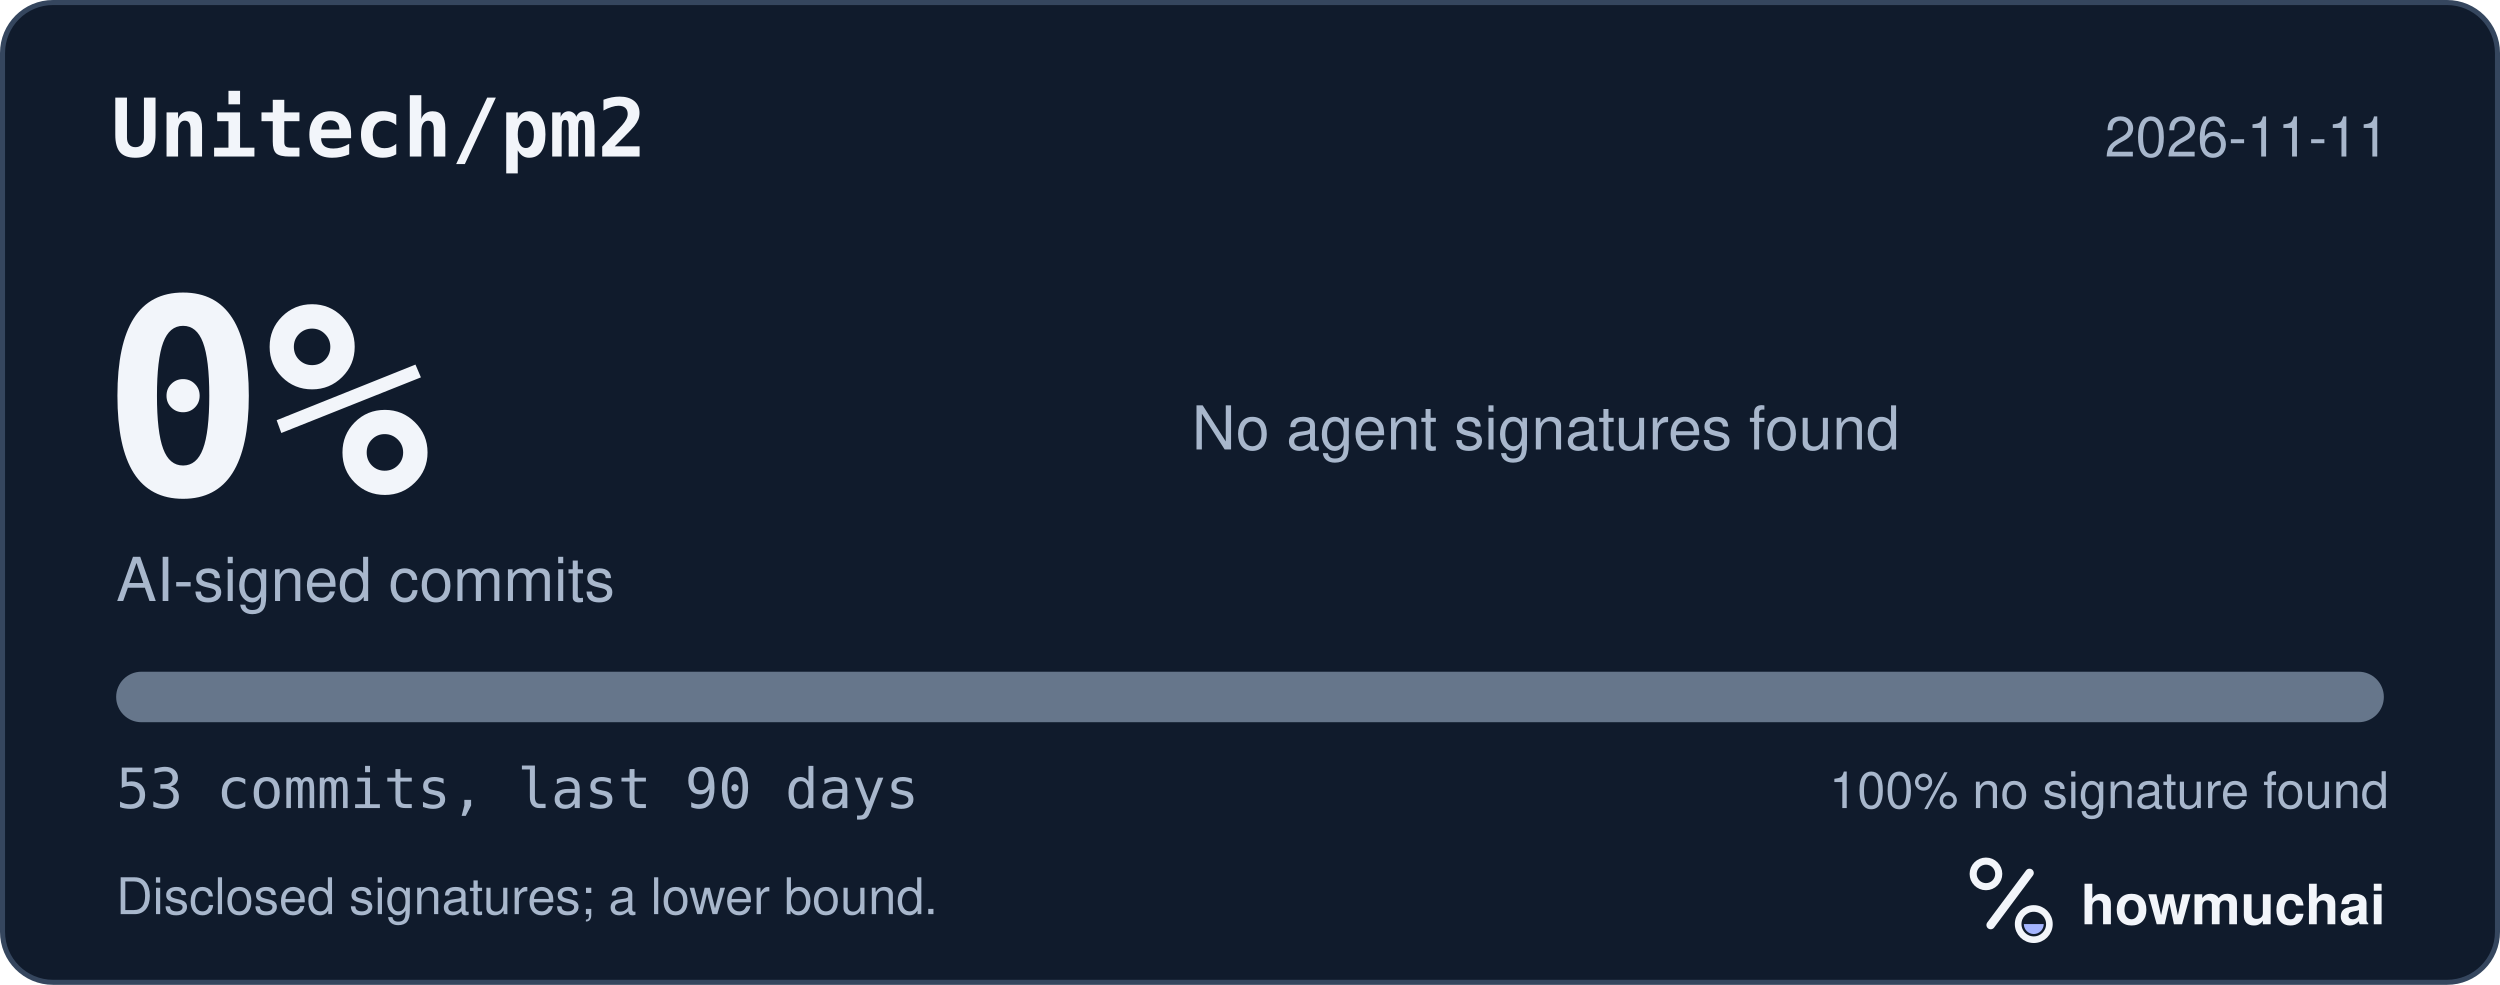
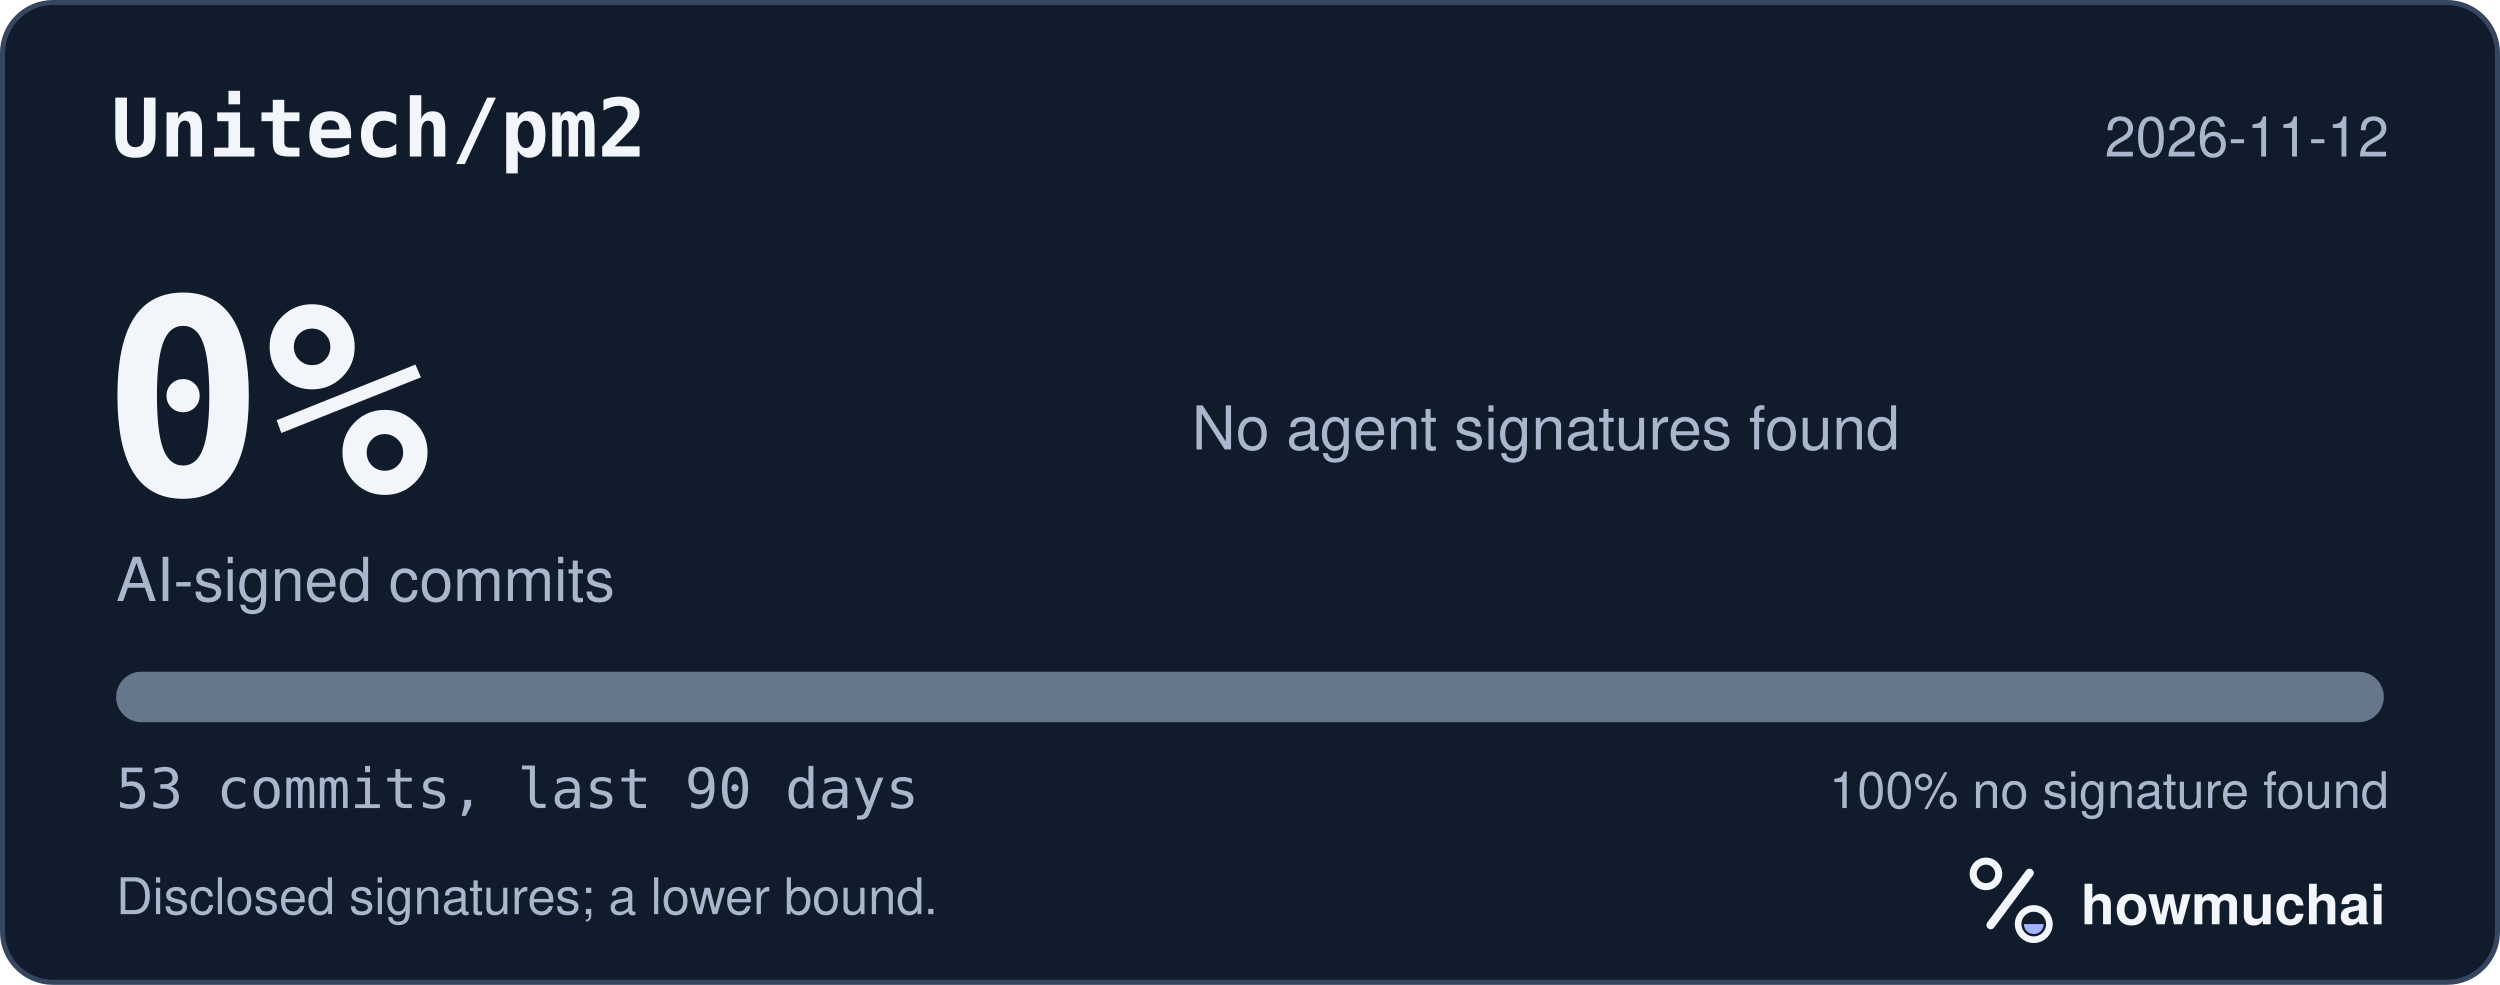
<svg xmlns="http://www.w3.org/2000/svg" width="495" height="195" viewBox="0 0 495 195" role="img" aria-labelledby="hm-t hm-d">
  <rect x="0.5" y="0.5" width="494" height="194" rx="10" fill="#101B2C" stroke="#35465E" />
  <text x="22" y="31" fill="#F2F5FA" font-family="ui-monospace, SF Mono, Menlo, Consolas, IBM Plex Mono, monospace" font-size="16" font-weight="600">Unitech/pm2</text>
-   <text x="473" y="31" fill="#A8B7CC" font-family="-apple-system, BlinkMacSystemFont, Segoe UI, Helvetica, Arial, Fira Sans, sans-serif" font-size="11" text-anchor="end">2026-11-11</text>
+   <text x="473" y="31" fill="#A8B7CC" font-family="-apple-system, BlinkMacSystemFont, Segoe UI, Helvetica, Arial, Fira Sans, sans-serif" font-size="11" text-anchor="end">2026-11-12</text>
  <text x="20" y="98" fill="#F2F5FA" font-family="ui-monospace, SF Mono, Menlo, Consolas, IBM Plex Mono, monospace" font-size="54" font-weight="700">0%</text>
  <text x="23" y="119" fill="#A8B7CC" font-family="-apple-system, BlinkMacSystemFont, Segoe UI, Helvetica, Arial, Fira Sans, sans-serif" font-size="12">AI-signed commits</text>
  <text x="236" y="89" fill="#A8B7CC" font-family="-apple-system, BlinkMacSystemFont, Segoe UI, Helvetica, Arial, Fira Sans, sans-serif" font-size="12">No agent signatures found</text>
  <defs>
    <clipPath id="hm-bar">
      <rect x="23" y="133" width="449" height="10" rx="5" />
    </clipPath>
  </defs>
  <rect x="23" y="133" width="449" height="10" rx="5" fill="#66768B" />
  <g clip-path="url(#hm-bar)" />
  <text x="23" y="160" fill="#A8B7CC" font-family="ui-monospace, SF Mono, Menlo, Consolas, IBM Plex Mono, monospace" font-size="11">53 commits, last 90 days</text>
  <text x="473" y="160" fill="#A8B7CC" font-family="-apple-system, BlinkMacSystemFont, Segoe UI, Helvetica, Arial, Fira Sans, sans-serif" font-size="10" text-anchor="end">100% no signature found</text>
  <text x="23" y="181" fill="#A8B7CC" font-family="-apple-system, BlinkMacSystemFont, Segoe UI, Helvetica, Arial, Fira Sans, sans-serif" font-size="10">Disclosed signatures; a lower bound.</text>
  <g transform="translate(386 166) scale(0.046875)">
    <circle cx="154" cy="150" r="54" fill="none" stroke="#F2F5FA" stroke-width="30" />
    <path d="M174 366 338 146" fill="none" stroke="#F2F5FA" stroke-width="36" stroke-linecap="round" />
    <circle cx="356" cy="362" r="66" fill="none" stroke="#F2F5FA" stroke-width="28" />
    <path d="M314 362a42 42 0 0 0 84 0Z" fill="#A4B5FF" />
  </g>
  <text x="412" y="183" fill="#F2F5FA" font-family="-apple-system, BlinkMacSystemFont, Segoe UI, Helvetica, Arial, Fira Sans, sans-serif" font-size="11" font-weight="650">howmuchai</text>
</svg>
